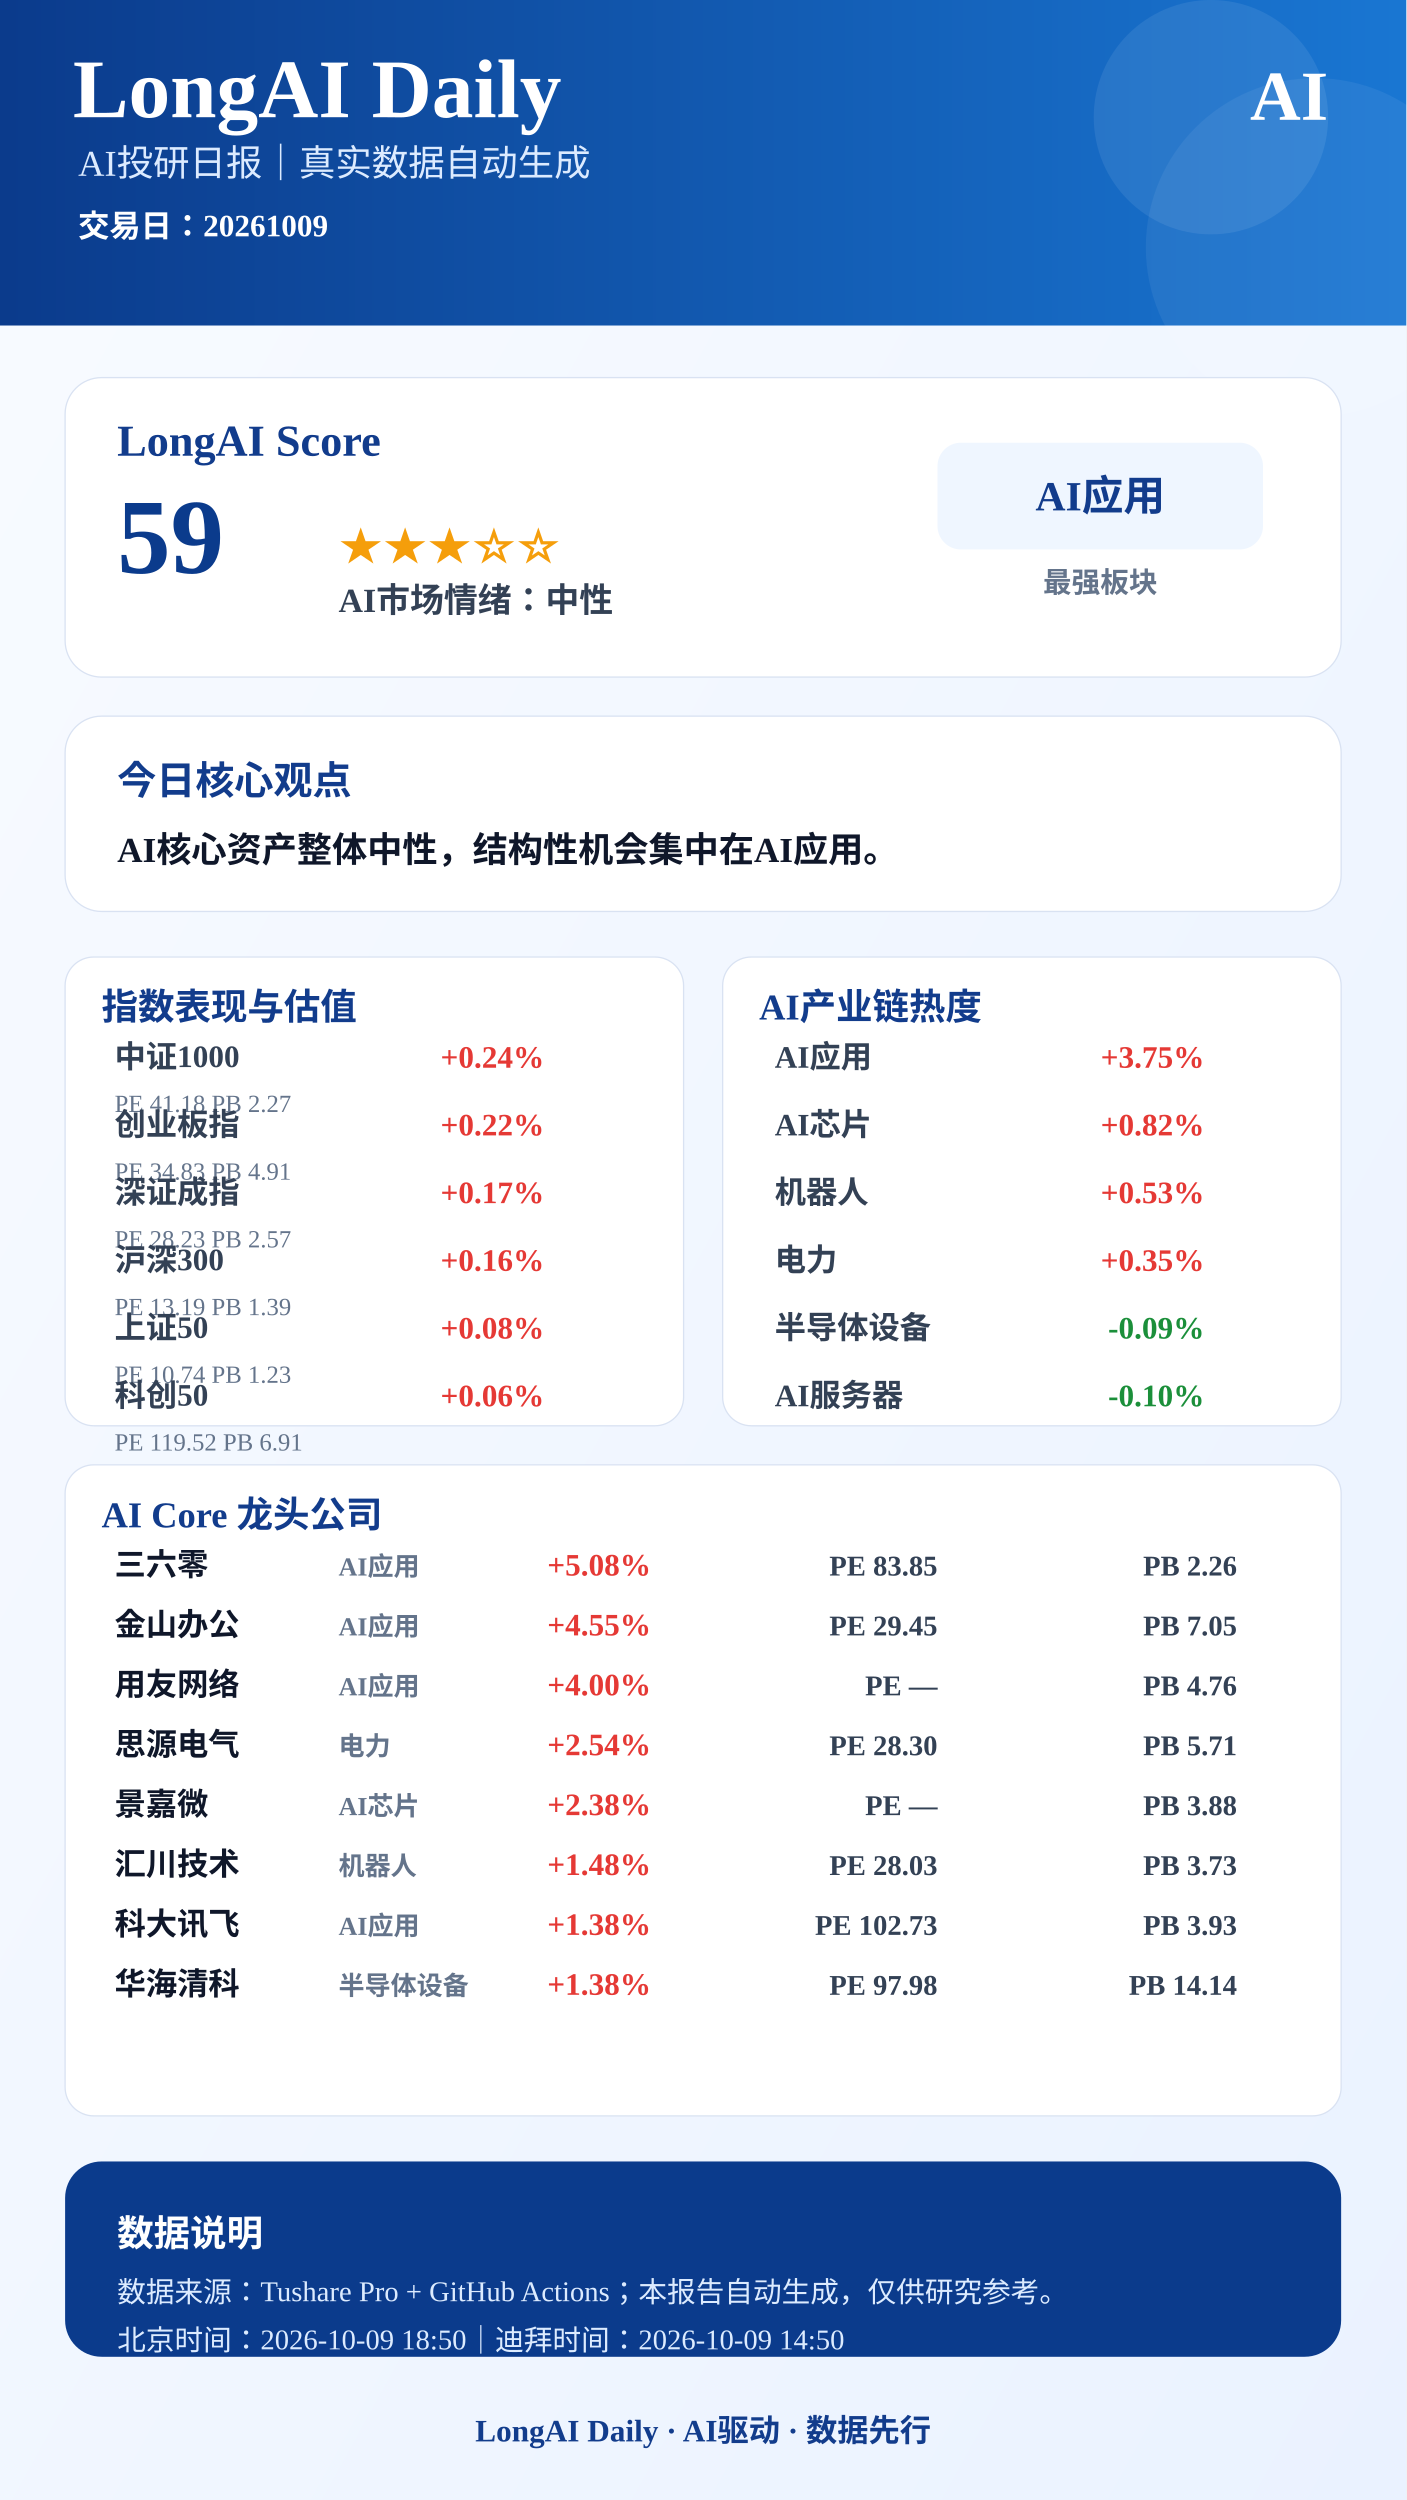
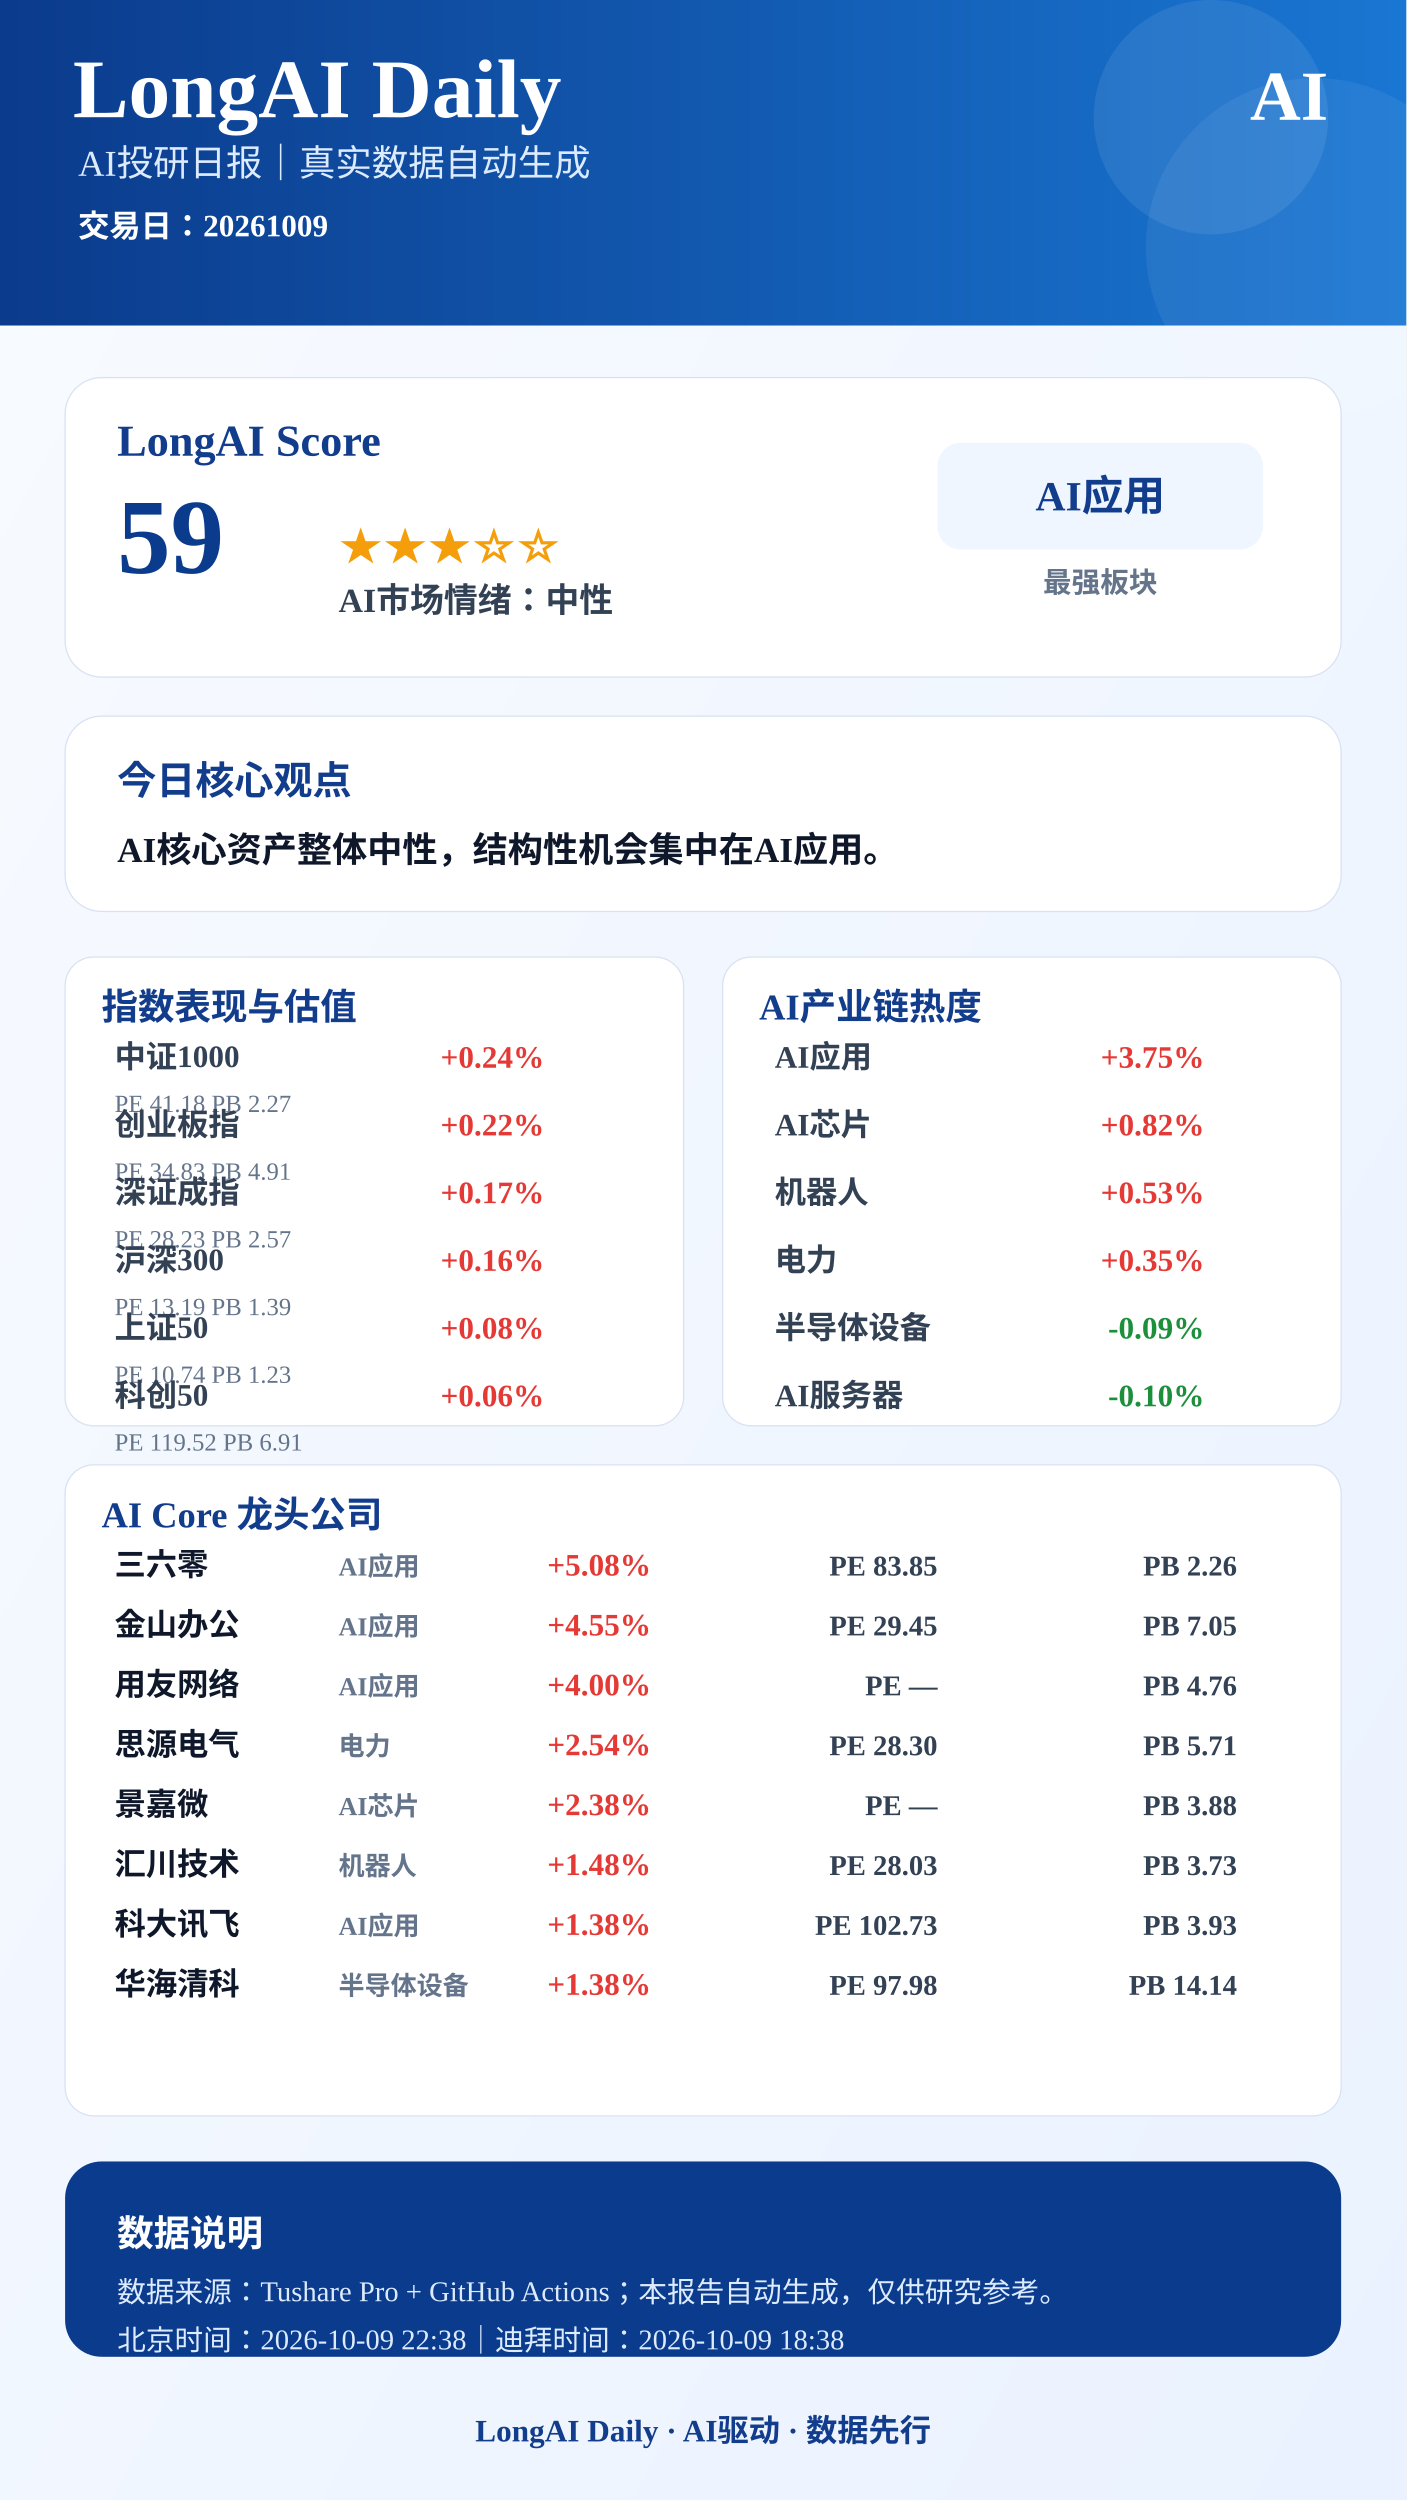
<svg xmlns="http://www.w3.org/2000/svg" width="1080" height="1920" viewBox="0 0 1080 1920">
  <defs>
    <linearGradient id="bg" x1="0" x2="1" y1="0" y2="1">
      <stop offset="0%" stop-color="#F8FBFF" />
      <stop offset="100%" stop-color="#EAF2FF" />
    </linearGradient>
    <linearGradient id="blue" x1="0" x2="1">
      <stop offset="0%" stop-color="#0B3B8C" />
      <stop offset="100%" stop-color="#1976D2" />
    </linearGradient>
  </defs>
  <rect width="1080" height="1920" fill="url(#bg)" />
  <rect x="0" y="0" width="1080" height="250" fill="url(#blue)" />
  <circle cx="930" cy="90" r="90" fill="#FFFFFF" opacity="0.08" />
  <circle cx="1010" cy="190" r="130" fill="#FFFFFF" opacity="0.06" />
  <text x="56" y="90" font-size="64" font-weight="900" fill="#FFFFFF" text-anchor="start">LongAI Daily</text>
  <text x="60" y="135" font-size="28" font-weight="500" fill="#DCEBFF" text-anchor="start">AI投研日报｜真实数据自动生成</text>
  <text x="60" y="182" font-size="24" font-weight="600" fill="#FFFFFF" text-anchor="start">交易日：20261009</text>
  <text x="1020" y="92" font-size="54" font-weight="900" fill="#FFFFFF" text-anchor="end">AI</text>
  <rect x="50" y="290" width="980" height="230" rx="28" fill="#FFFFFF" stroke="#D9E2F2" />
  <text x="90" y="350" font-size="34" font-weight="800" fill="#123C8C" text-anchor="start">LongAI Score</text>
  <text x="90" y="440" font-size="82" font-weight="900" fill="#0B3B8C" text-anchor="start">59</text>
  <text x="260" y="430" font-size="34" font-weight="800" fill="#F59E0B" text-anchor="start">★★★☆☆</text>
  <text x="260" y="470" font-size="26" font-weight="700" fill="#334155" text-anchor="start">AI市场情绪：中性</text>
  <rect x="720" y="340" width="250" height="82" rx="18" fill="#EFF6FF" />
  <text x="845" y="392" font-size="32" font-weight="800" fill="#123C8C" text-anchor="middle">AI应用</text>
  <text x="845" y="455" font-size="22" font-weight="600" fill="#64748B" text-anchor="middle">最强板块</text>
  <rect x="50" y="550" width="980" height="150" rx="28" fill="#FFFFFF" stroke="#D9E2F2" />
  <text x="90" y="610" font-size="30" font-weight="800" fill="#123C8C" text-anchor="start">今日核心观点</text>
  <text x="90" y="662" font-size="27" font-weight="700" fill="#0F172A" text-anchor="start">AI核心资产整体中性，结构性机会集中在AI应用。</text>
  <rect x="50" y="735" width="475" height="360" rx="22" fill="#FFFFFF" stroke="#D9E2F2" />
  <text x="78" y="783" font-size="28" font-weight="800" fill="#123C8C">指数表现与估值</text>
  <text x="88" y="820" font-size="24" font-weight="600" fill="#334155" text-anchor="start">中证1000</text>
  <text x="418" y="820" font-size="24" font-weight="800" fill="#E53935" text-anchor="end">+0.24%</text>
  <text x="88" y="854" font-size="19" font-weight="500" fill="#64748B" text-anchor="start">PE 41.18  PB 2.27</text>
  <text x="88" y="872" font-size="24" font-weight="600" fill="#334155" text-anchor="start">创业板指</text>
  <text x="418" y="872" font-size="24" font-weight="800" fill="#E53935" text-anchor="end">+0.22%</text>
  <text x="88" y="906" font-size="19" font-weight="500" fill="#64748B" text-anchor="start">PE 34.83  PB 4.91</text>
  <text x="88" y="924" font-size="24" font-weight="600" fill="#334155" text-anchor="start">深证成指</text>
  <text x="418" y="924" font-size="24" font-weight="800" fill="#E53935" text-anchor="end">+0.17%</text>
  <text x="88" y="958" font-size="19" font-weight="500" fill="#64748B" text-anchor="start">PE 28.23  PB 2.57</text>
  <text x="88" y="976" font-size="24" font-weight="600" fill="#334155" text-anchor="start">沪深300</text>
  <text x="418" y="976" font-size="24" font-weight="800" fill="#E53935" text-anchor="end">+0.16%</text>
  <text x="88" y="1010" font-size="19" font-weight="500" fill="#64748B" text-anchor="start">PE 13.19  PB 1.39</text>
  <text x="88" y="1028" font-size="24" font-weight="600" fill="#334155" text-anchor="start">上证50</text>
  <text x="418" y="1028" font-size="24" font-weight="800" fill="#E53935" text-anchor="end">+0.08%</text>
  <text x="88" y="1062" font-size="19" font-weight="500" fill="#64748B" text-anchor="start">PE 10.74  PB 1.23</text>
  <text x="88" y="1080" font-size="24" font-weight="600" fill="#334155" text-anchor="start">科创50</text>
  <text x="418" y="1080" font-size="24" font-weight="800" fill="#E53935" text-anchor="end">+0.06%</text>
  <text x="88" y="1114" font-size="19" font-weight="500" fill="#64748B" text-anchor="start">PE 119.52  PB 6.91</text>
  <rect x="555" y="735" width="475" height="360" rx="22" fill="#FFFFFF" stroke="#D9E2F2" />
  <text x="583" y="783" font-size="28" font-weight="800" fill="#123C8C">AI产业链热度</text>
  <text x="595" y="820" font-size="24" font-weight="600" fill="#334155" text-anchor="start">AI应用</text>
  <text x="925" y="820" font-size="24" font-weight="800" fill="#E53935" text-anchor="end">+3.75%</text>
  <text x="595" y="872" font-size="24" font-weight="600" fill="#334155" text-anchor="start">AI芯片</text>
  <text x="925" y="872" font-size="24" font-weight="800" fill="#E53935" text-anchor="end">+0.82%</text>
  <text x="595" y="924" font-size="24" font-weight="600" fill="#334155" text-anchor="start">机器人</text>
  <text x="925" y="924" font-size="24" font-weight="800" fill="#E53935" text-anchor="end">+0.53%</text>
  <text x="595" y="976" font-size="24" font-weight="600" fill="#334155" text-anchor="start">电力</text>
  <text x="925" y="976" font-size="24" font-weight="800" fill="#E53935" text-anchor="end">+0.35%</text>
  <text x="595" y="1028" font-size="24" font-weight="600" fill="#334155" text-anchor="start">半导体设备</text>
  <text x="925" y="1028" font-size="24" font-weight="800" fill="#1B8F3A" text-anchor="end">-0.09%</text>
  <text x="595" y="1080" font-size="24" font-weight="600" fill="#334155" text-anchor="start">AI服务器</text>
  <text x="925" y="1080" font-size="24" font-weight="800" fill="#1B8F3A" text-anchor="end">-0.10%</text>
  <rect x="50" y="1125" width="980" height="500" rx="22" fill="#FFFFFF" stroke="#D9E2F2" />
  <text x="78" y="1173" font-size="28" font-weight="800" fill="#123C8C">AI Core 龙头公司</text>
  <text x="88" y="1210" font-size="24" font-weight="800" fill="#0F172A" text-anchor="start">三六零</text>
  <text x="260" y="1210" font-size="20" font-weight="600" fill="#64748B" text-anchor="start">AI应用</text>
  <text x="500" y="1210" font-size="24" font-weight="900" fill="#E53935" text-anchor="end">+5.08%</text>
  <text x="720" y="1210" font-size="22" font-weight="700" fill="#334155" text-anchor="end">PE 83.85</text>
  <text x="950" y="1210" font-size="22" font-weight="700" fill="#334155" text-anchor="end">PB 2.26</text>
  <text x="88" y="1256" font-size="24" font-weight="800" fill="#0F172A" text-anchor="start">金山办公</text>
  <text x="260" y="1256" font-size="20" font-weight="600" fill="#64748B" text-anchor="start">AI应用</text>
  <text x="500" y="1256" font-size="24" font-weight="900" fill="#E53935" text-anchor="end">+4.55%</text>
  <text x="720" y="1256" font-size="22" font-weight="700" fill="#334155" text-anchor="end">PE 29.45</text>
  <text x="950" y="1256" font-size="22" font-weight="700" fill="#334155" text-anchor="end">PB 7.05</text>
  <text x="88" y="1302" font-size="24" font-weight="800" fill="#0F172A" text-anchor="start">用友网络</text>
  <text x="260" y="1302" font-size="20" font-weight="600" fill="#64748B" text-anchor="start">AI应用</text>
  <text x="500" y="1302" font-size="24" font-weight="900" fill="#E53935" text-anchor="end">+4.00%</text>
  <text x="720" y="1302" font-size="22" font-weight="700" fill="#334155" text-anchor="end">PE —</text>
  <text x="950" y="1302" font-size="22" font-weight="700" fill="#334155" text-anchor="end">PB 4.76</text>
  <text x="88" y="1348" font-size="24" font-weight="800" fill="#0F172A" text-anchor="start">思源电气</text>
  <text x="260" y="1348" font-size="20" font-weight="600" fill="#64748B" text-anchor="start">电力</text>
  <text x="500" y="1348" font-size="24" font-weight="900" fill="#E53935" text-anchor="end">+2.54%</text>
  <text x="720" y="1348" font-size="22" font-weight="700" fill="#334155" text-anchor="end">PE 28.30</text>
  <text x="950" y="1348" font-size="22" font-weight="700" fill="#334155" text-anchor="end">PB 5.71</text>
  <text x="88" y="1394" font-size="24" font-weight="800" fill="#0F172A" text-anchor="start">景嘉微</text>
  <text x="260" y="1394" font-size="20" font-weight="600" fill="#64748B" text-anchor="start">AI芯片</text>
  <text x="500" y="1394" font-size="24" font-weight="900" fill="#E53935" text-anchor="end">+2.38%</text>
  <text x="720" y="1394" font-size="22" font-weight="700" fill="#334155" text-anchor="end">PE —</text>
  <text x="950" y="1394" font-size="22" font-weight="700" fill="#334155" text-anchor="end">PB 3.88</text>
  <text x="88" y="1440" font-size="24" font-weight="800" fill="#0F172A" text-anchor="start">汇川技术</text>
  <text x="260" y="1440" font-size="20" font-weight="600" fill="#64748B" text-anchor="start">机器人</text>
  <text x="500" y="1440" font-size="24" font-weight="900" fill="#E53935" text-anchor="end">+1.48%</text>
  <text x="720" y="1440" font-size="22" font-weight="700" fill="#334155" text-anchor="end">PE 28.03</text>
  <text x="950" y="1440" font-size="22" font-weight="700" fill="#334155" text-anchor="end">PB 3.73</text>
  <text x="88" y="1486" font-size="24" font-weight="800" fill="#0F172A" text-anchor="start">科大讯飞</text>
  <text x="260" y="1486" font-size="20" font-weight="600" fill="#64748B" text-anchor="start">AI应用</text>
  <text x="500" y="1486" font-size="24" font-weight="900" fill="#E53935" text-anchor="end">+1.38%</text>
  <text x="720" y="1486" font-size="22" font-weight="700" fill="#334155" text-anchor="end">PE 102.73</text>
  <text x="950" y="1486" font-size="22" font-weight="700" fill="#334155" text-anchor="end">PB 3.93</text>
  <text x="88" y="1532" font-size="24" font-weight="800" fill="#0F172A" text-anchor="start">华海清科</text>
  <text x="260" y="1532" font-size="20" font-weight="600" fill="#64748B" text-anchor="start">半导体设备</text>
  <text x="500" y="1532" font-size="24" font-weight="900" fill="#E53935" text-anchor="end">+1.38%</text>
  <text x="720" y="1532" font-size="22" font-weight="700" fill="#334155" text-anchor="end">PE 97.98</text>
  <text x="950" y="1532" font-size="22" font-weight="700" fill="#334155" text-anchor="end">PB 14.14</text>
  <rect x="50" y="1660" width="980" height="150" rx="28" fill="#0B3B8C" />
  <text x="90" y="1725" font-size="28" font-weight="800" fill="#FFFFFF" text-anchor="start">数据说明</text>
  <text x="90" y="1768" font-size="22" font-weight="500" fill="#DCEBFF" text-anchor="start">数据来源：Tushare Pro + GitHub Actions；本报告自动生成，仅供研究参考。</text>
-   <text x="90" y="1805" font-size="22" font-weight="500" fill="#DCEBFF" text-anchor="start">北京时间：2026-10-09 18:50｜迪拜时间：2026-10-09 14:50</text>
+   <text x="90" y="1805" font-size="22" font-weight="500" fill="#DCEBFF" text-anchor="start">北京时间：2026-10-09 22:38｜迪拜时间：2026-10-09 18:38</text>
  <text x="540" y="1875" font-size="24" font-weight="800" fill="#123C8C" text-anchor="middle">LongAI Daily · AI驱动 · 数据先行</text>
</svg>
